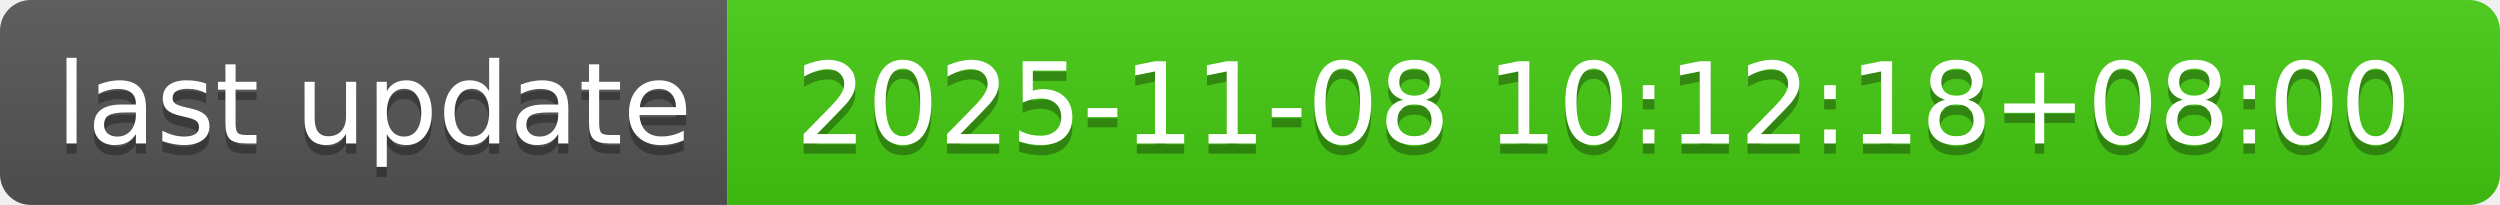
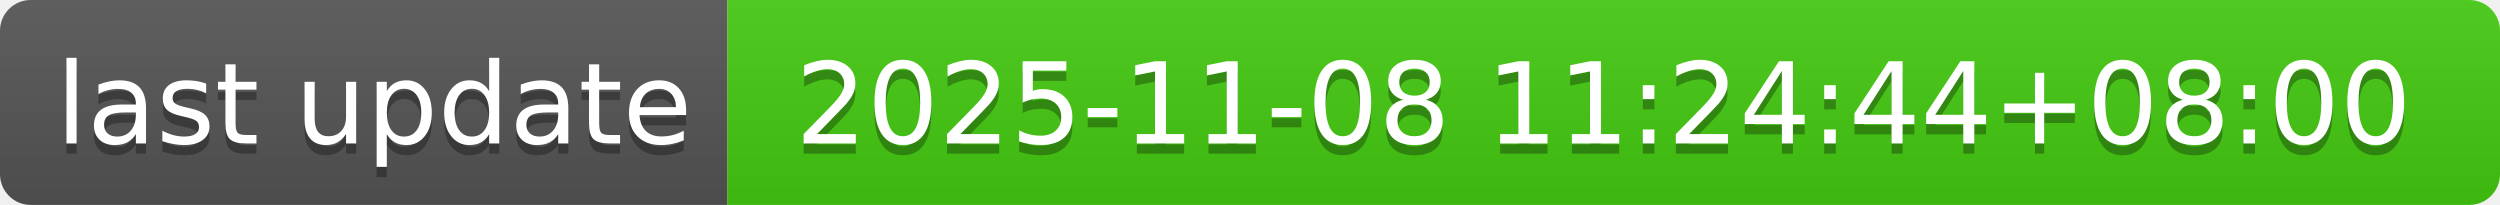
- <svg xmlns="http://www.w3.org/2000/svg" width="244" height="20" role="img" aria-label="last update: 2025-11-08 10:12:18+08:00">
+ <svg xmlns="http://www.w3.org/2000/svg" width="244" height="20" role="img" aria-label="last update: 2025-11-08 11:24:44+08:00">
  <linearGradient id="s" x2="0" y2="100%">
    <stop offset="0" stop-color="#bbb" stop-opacity=".1" />
    <stop offset="1" stop-opacity=".1" />
  </linearGradient>
  <clipPath id="r">
    <rect width="244" height="20" rx="3" fill="#fff" />
  </clipPath>
  <g clip-path="url(#r)">
    <rect width="71" height="20" fill="#555" />
    <rect x="71" width="173" height="20" fill="#4c1" />
    <rect width="244" height="20" fill="url(#s)" />
  </g>
  <g fill="#fff" text-anchor="middle" font-family="Verdana,Geneva,DejaVu Sans,sans-serif" text-rendering="geometricPrecision" font-size="110">
    <text aria-hidden="true" x="365" y="150" fill="#010101" fill-opacity=".3" transform="scale(.1)" textLength="610">last update</text>
    <text x="365" y="140" transform="scale(.1)" fill="#fff" textLength="610">last update</text>
-     <text aria-hidden="true" x="1565" y="150" fill="#010101" fill-opacity=".3" transform="scale(.1)" textLength="1630">2025-11-08 10:12:18+08:00</text>
-     <text x="1565" y="140" transform="scale(.1)" fill="#fff" textLength="1630">2025-11-08 10:12:18+08:00</text>
+     <text aria-hidden="true" x="1565" y="150" fill="#010101" fill-opacity=".3" transform="scale(.1)" textLength="1630">2025-11-08 11:24:44+08:00</text>
+     <text x="1565" y="140" transform="scale(.1)" fill="#fff" textLength="1630">2025-11-08 11:24:44+08:00</text>
  </g>
</svg>
